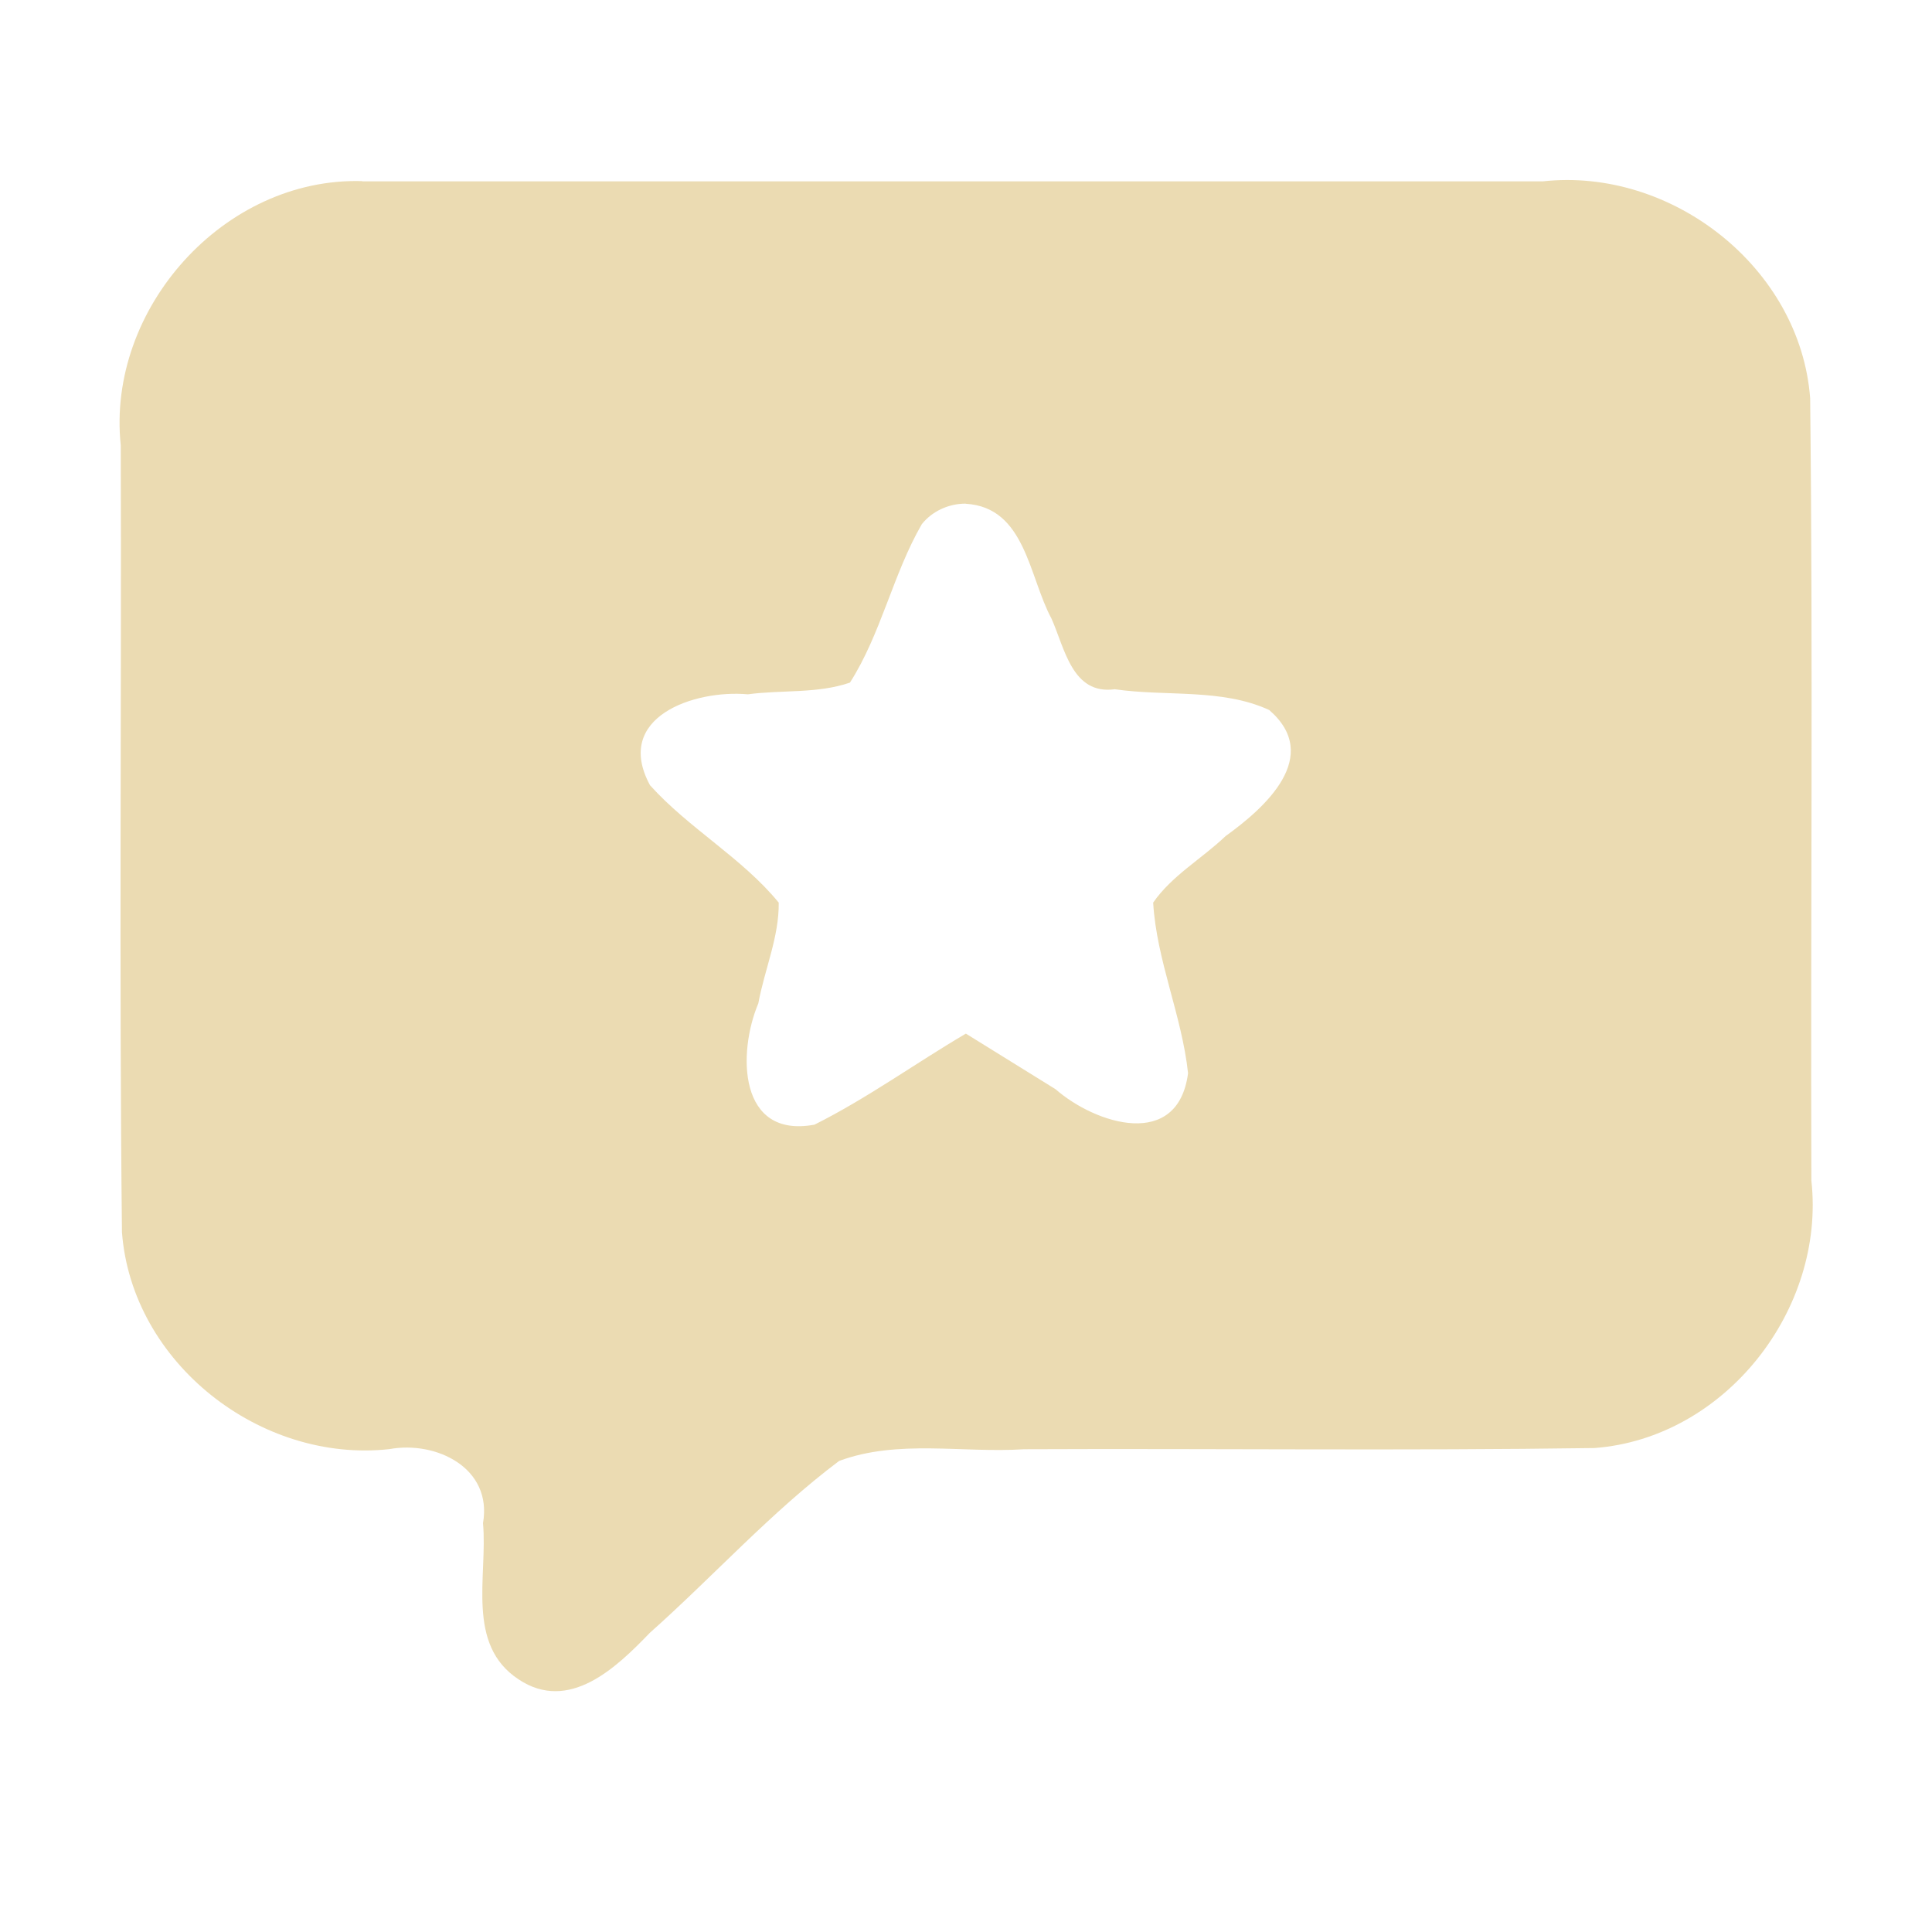
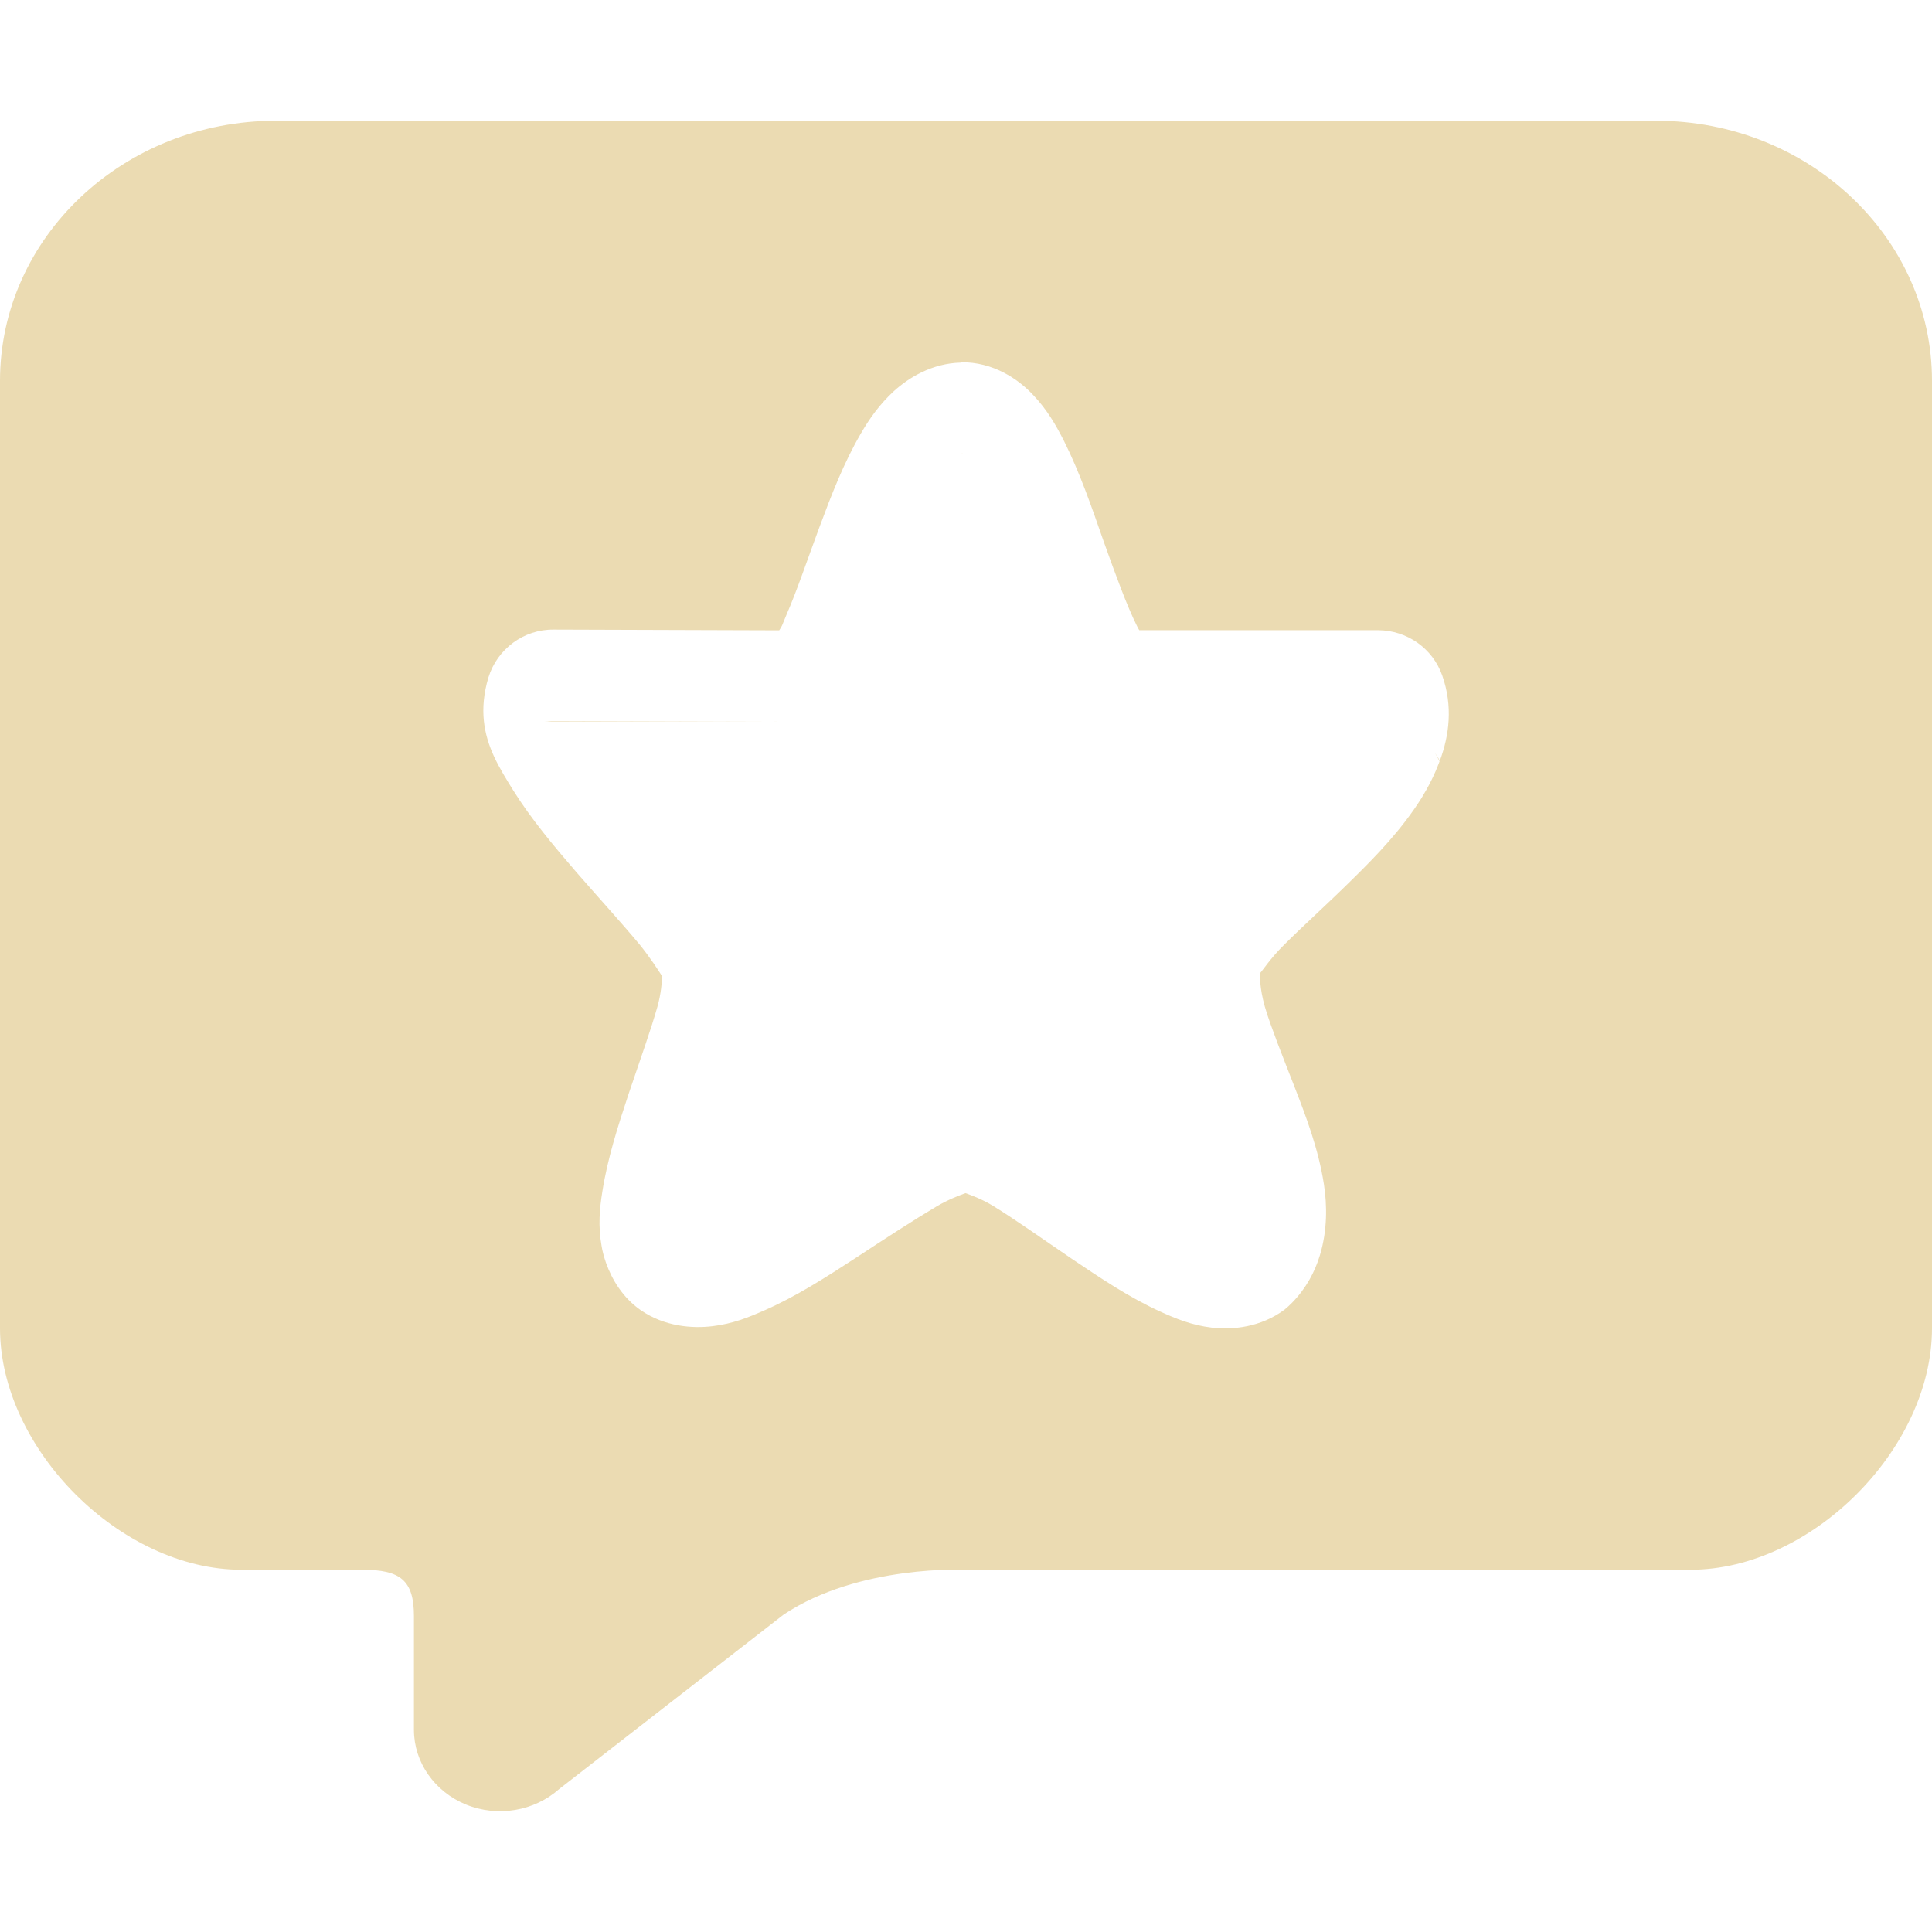
<svg xmlns="http://www.w3.org/2000/svg" width="16" height="16" version="1.1">
  <defs>
    <style id="current-color-scheme" type="text/css">.ColorScheme-Text { color:#ebdbb2; } .ColorScheme-Highlight { color:#458588; }</style>
  </defs>
-   <path class="ColorScheme-Text" d="m3 1.5c-1.145-0.034-2.119 1.058-2 2.188 0.007 2.172-0.014 4.345 0.01 6.517 0.082 1.083 1.148 1.914 2.215 1.796 0.386-0.071 0.855 0.155 0.775 0.613 0.04 0.438-0.145 1.005 0.295 1.294 0.418 0.278 0.809-0.097 1.086-0.385 0.527-0.469 1.005-1.001 1.568-1.424 0.486-0.181 1.022-0.064 1.531-0.097 1.575-0.007 3.151 0.013 4.725-0.01 1.083-0.082 1.914-1.148 1.796-2.215-0.007-2.16 0.014-4.32-0.01-6.479-0.082-1.083-1.148-1.914-2.215-1.796h-9.775zm4.998 2.672c0.494 0.029 0.522 0.603 0.71 0.951 0.11 0.246 0.171 0.633 0.524 0.585 0.425 0.062 0.886-0.009 1.279 0.172 0.442 0.383-0.034 0.809-0.361 1.044-0.196 0.187-0.445 0.327-0.6 0.551 0.028 0.479 0.238 0.935 0.289 1.413-0.084 0.638-0.764 0.423-1.098 0.132l-0.742-0.46c-0.42 0.247-0.818 0.536-1.254 0.754-0.632 0.117-0.637-0.597-0.465-1.004 0.051-0.279 0.173-0.551 0.169-0.835-0.304-0.371-0.744-0.614-1.066-0.972-0.306-0.566 0.369-0.793 0.81-0.753 0.281-0.038 0.577-0.004 0.846-0.097 0.258-0.404 0.355-0.896 0.595-1.312 0.087-0.109 0.225-0.171 0.364-0.17z" fill="currentColor" stroke-width=".125" />
+   <path class="ColorScheme-Text" d="m2.285 1c-1.262 0-2.285 0.965-2.285 2.154v7 0.846c0 1 1 2 2 2h1c0.316 0 0.428 0.087 0.428 0.385v0.941c0 0.268 0.17 0.512 0.432 0.619 0.261 0.106 0.564 0.055 0.771-0.129l1.859-1.445c0.625-0.416 1.51-0.371 1.51-0.371h6c1 0 2-1 2-2v-7.309-0.537c0-1.189-1.023-2.154-2.285-2.154h-11.43zm5.67 2c0.273-0.004 0.481 0.143 0.6 0.27 0.118 0.124 0.189 0.25 0.256 0.381 0.131 0.261 0.231 0.551 0.328 0.83 0.099 0.277 0.196 0.542 0.275 0.699 0.011 0.024 0.011 0.021 0.021 0.039h1.98c0.239 0.002 0.45 0.151 0.529 0.375 0.09 0.256 0.058 0.496-0.02 0.707-0.011-0.024-0.027-0.045-0.041-0.066 0.014 0.022 0.028 0.046 0.039 0.07-0.041 0.112-0.094 0.214-0.15 0.305-0.163 0.259-0.37 0.474-0.576 0.676-0.206 0.204-0.414 0.39-0.564 0.541-0.109 0.107-0.178 0.214-0.197 0.232 0 0.024-0.005 0.117 0.039 0.275 0.026 0.091 0.065 0.194 0.107 0.307 0.043 0.114 0.092 0.237 0.141 0.363 0.097 0.25 0.197 0.513 0.242 0.803 0.027 0.173 0.029 0.383-0.033 0.588-0.042 0.139-0.115 0.275-0.23 0.393-0.019 0.02-0.041 0.039-0.062 0.057-0.198 0.148-0.434 0.17-0.602 0.15-0.168-0.02-0.301-0.075-0.428-0.133-0.258-0.117-0.496-0.278-0.734-0.438-0.239-0.162-0.47-0.327-0.652-0.438-0.09-0.055-0.176-0.086-0.227-0.105-0.053 0.019-0.144 0.054-0.238 0.109-0.187 0.111-0.429 0.268-0.672 0.428-0.245 0.159-0.491 0.318-0.756 0.434-0.131 0.058-0.262 0.111-0.43 0.131-0.166 0.02-0.396 0.004-0.594-0.133-0.148-0.103-0.238-0.253-0.287-0.391-0.017-0.049-0.03-0.096-0.037-0.141-0.03-0.166-0.016-0.31 0.006-0.447 0.043-0.277 0.129-0.543 0.217-0.809 0.049-0.142 0.097-0.283 0.141-0.414 0.038-0.112 0.072-0.218 0.098-0.309 0.032-0.112 0.037-0.211 0.041-0.252-0.034-0.053-0.1-0.156-0.189-0.266-0.144-0.173-0.332-0.379-0.521-0.596-0.189-0.219-0.377-0.443-0.525-0.68-0.054-0.087-0.113-0.181-0.16-0.283-0.081-0.177-0.125-0.384-0.045-0.652 0.073-0.235 0.292-0.399 0.541-0.396l1.867 0.006c0.028-0.042 0.017-0.027 0.062-0.133 0.084-0.193 0.173-0.457 0.271-0.721 0.099-0.266 0.202-0.534 0.344-0.777 0.071-0.122 0.151-0.237 0.273-0.35 0.125-0.113 0.316-0.23 0.553-0.236v-0.004zm0 0.756v0.004c0.034-5.6e-4 0.066-0.002 0.098 0.002-0.032-0.004-0.064-0.006-0.098-0.006zm-3.371 2.215c-0.026-2.6e-4 -0.055 0.003-0.08 0.006 0.025-0.003 0.054-0.002 0.08-0.002l1.867 0.002-1.867-0.006z" fill="currentColor" stroke-width=".139" />
</svg>
